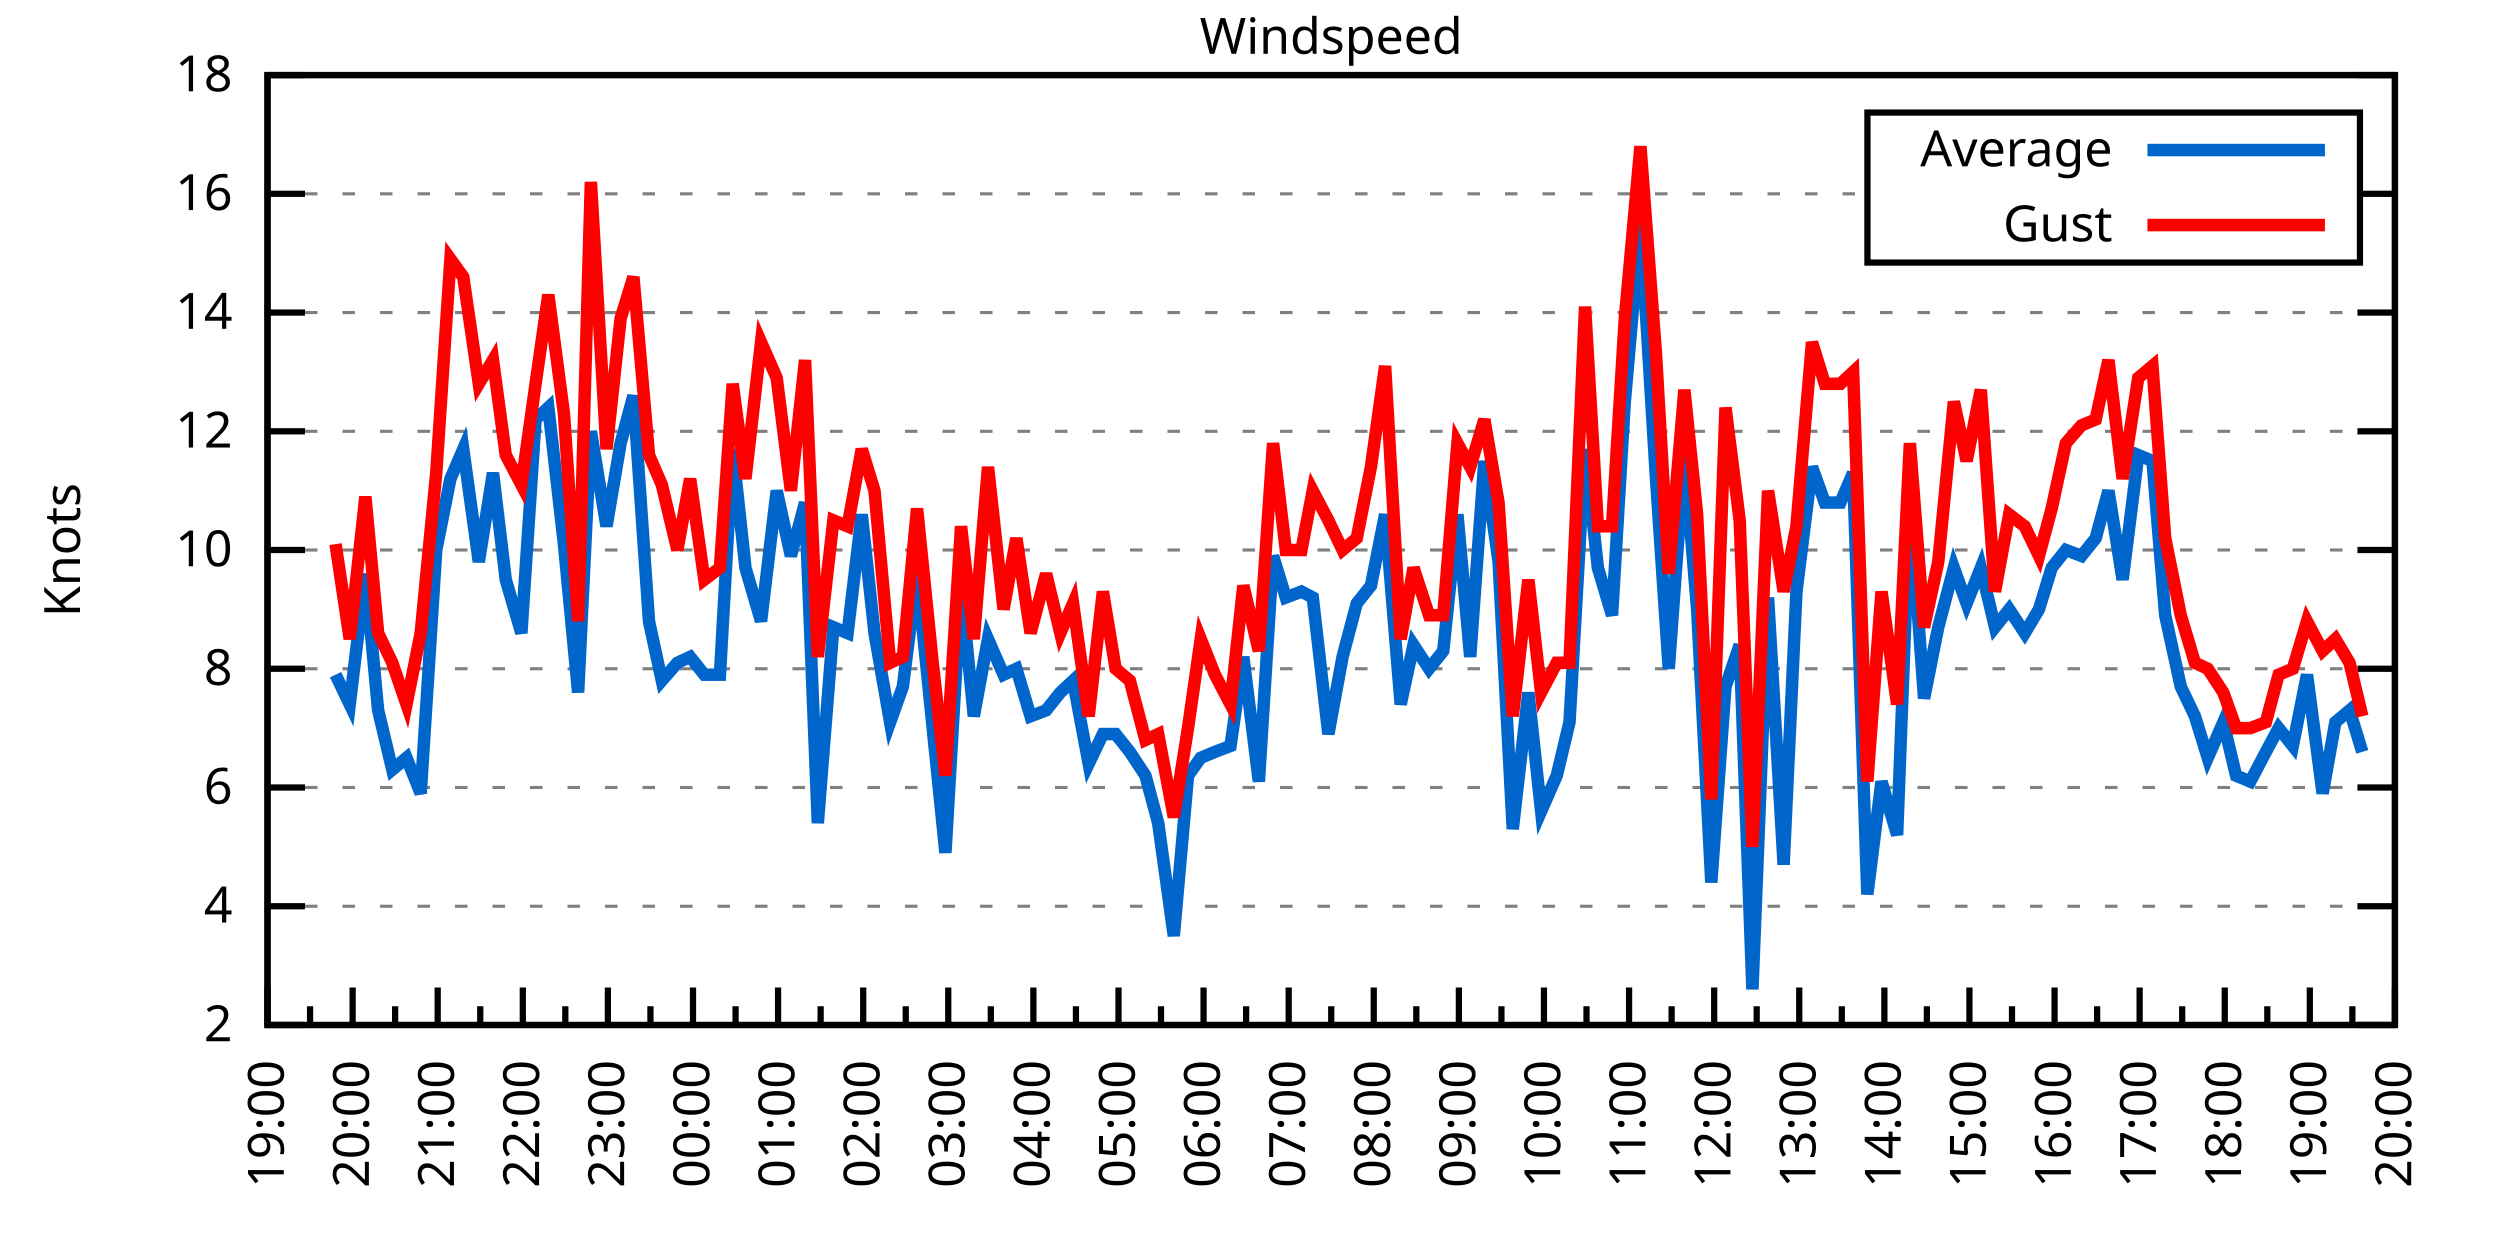
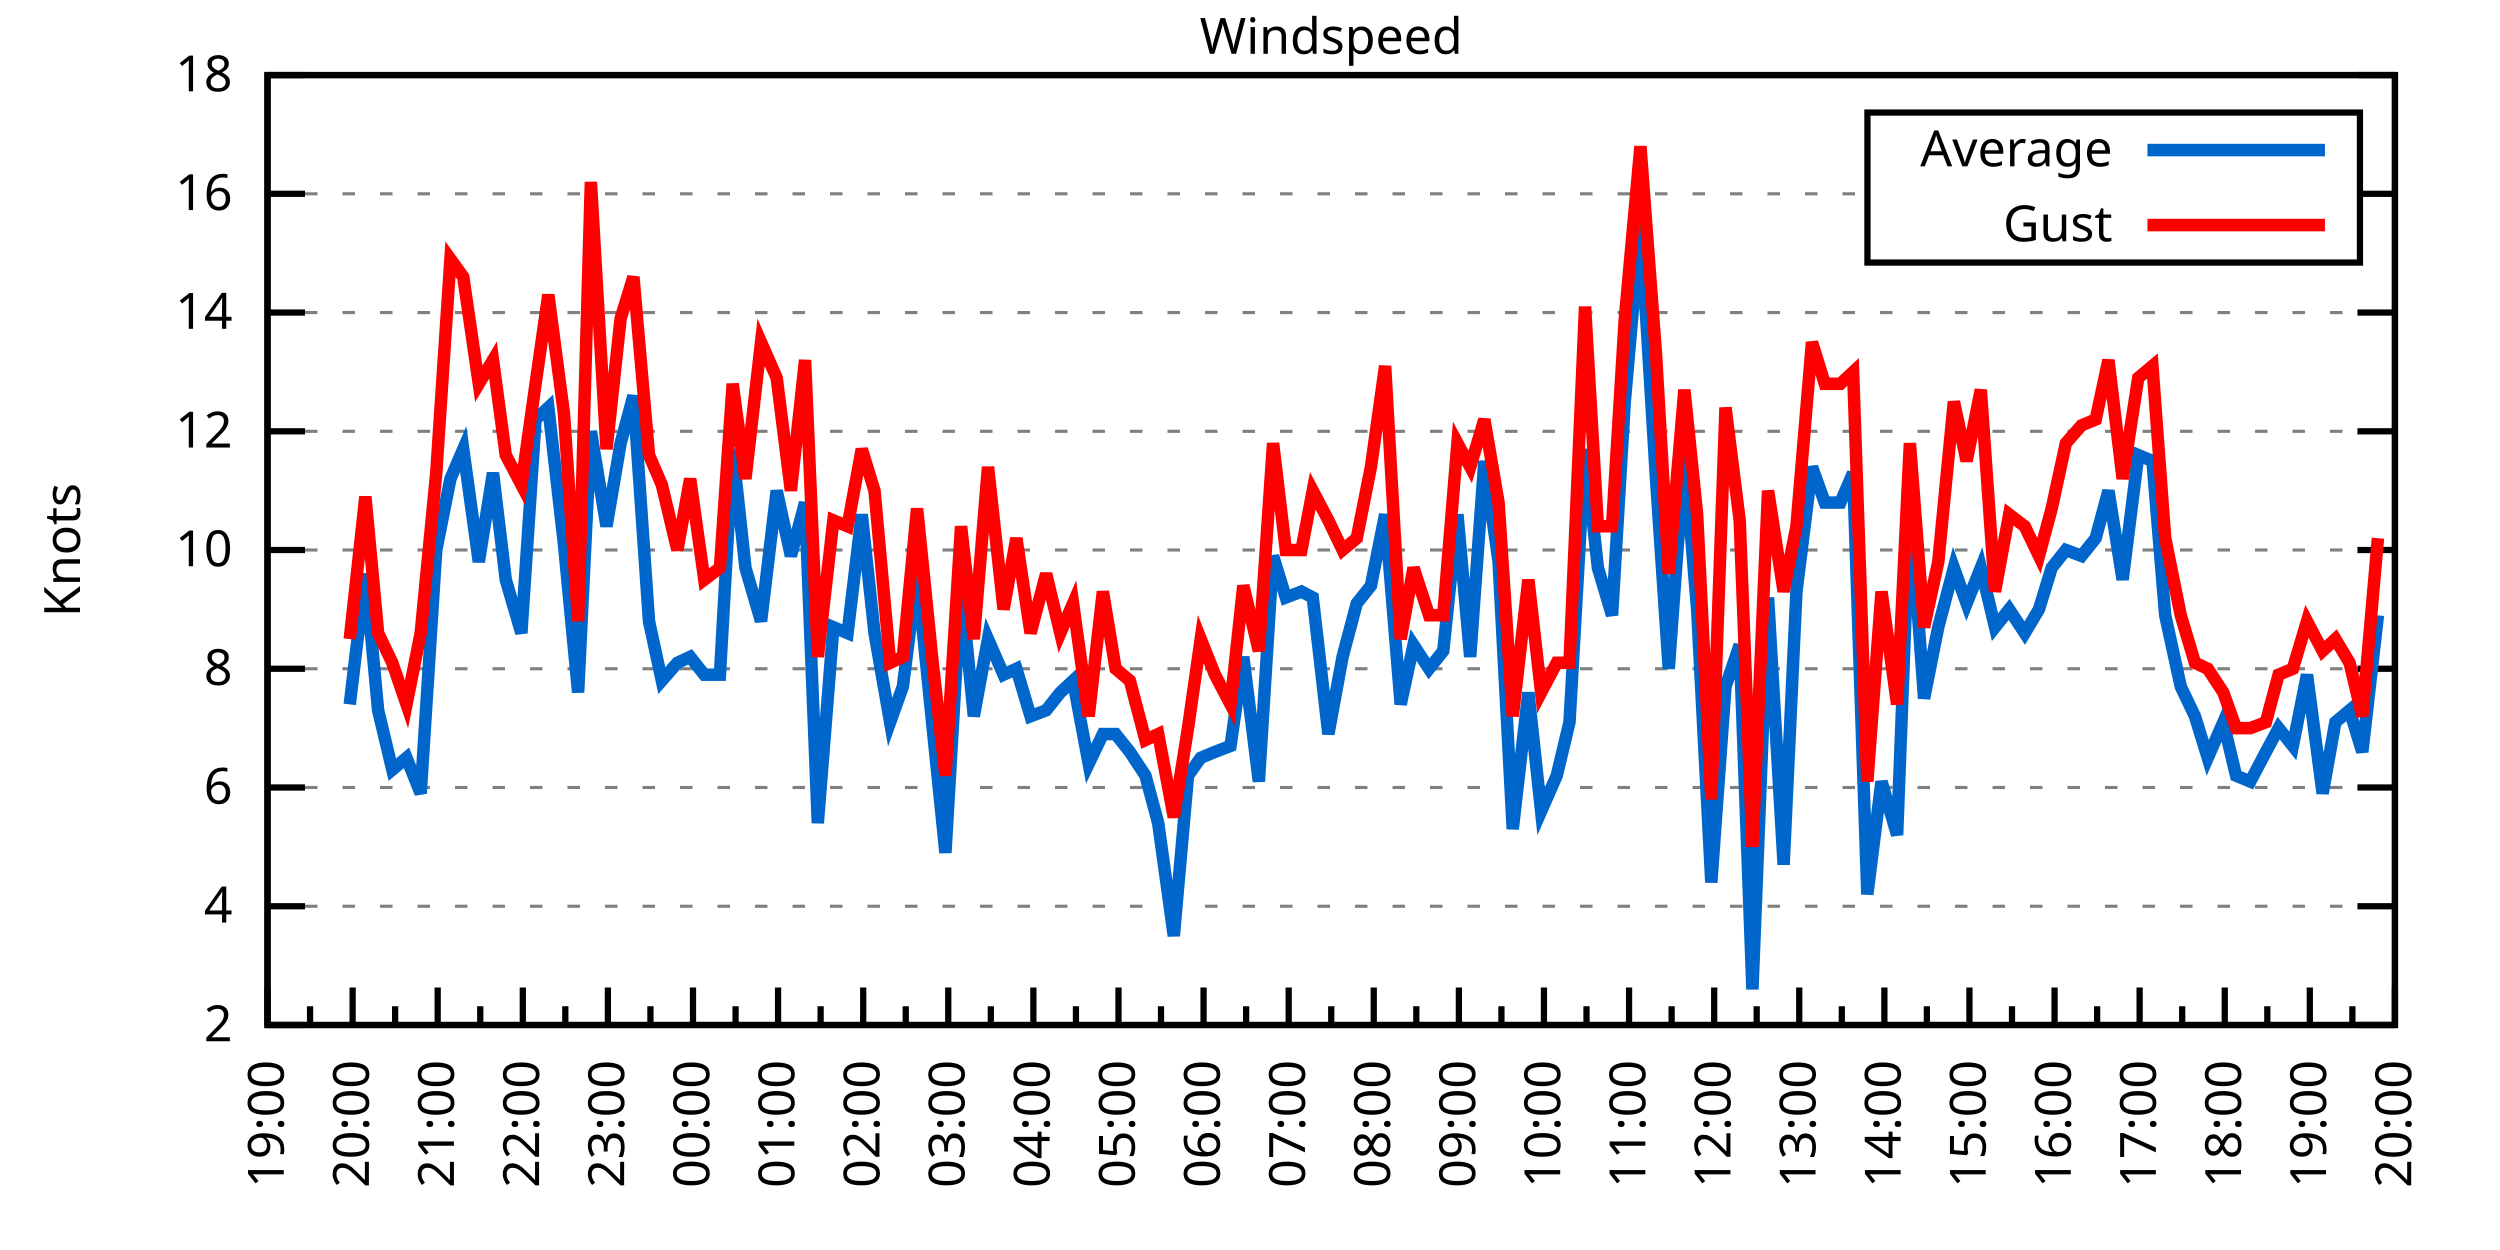
<svg xmlns="http://www.w3.org/2000/svg" xmlns:xlink="http://www.w3.org/1999/xlink" width="400" height="200" viewBox="0 0 400 200">
  <g id="gnuplot_canvas">
    <rect x="0" y="0" width="400" height="200" fill="none" />
    <defs>
      <circle id="gpDot" r="0.5" stroke-width="0.5" stroke="currentColor" />
      <path id="gpPt0" stroke-width="0.333" stroke="currentColor" d="M-1,0 h2 M0,-1 v2" />
      <path id="gpPt1" stroke-width="0.333" stroke="currentColor" d="M-1,-1 L1,1 M1,-1 L-1,1" />
      <path id="gpPt2" stroke-width="0.333" stroke="currentColor" d="M-1,0 L1,0 M0,-1 L0,1 M-1,-1 L1,1 M-1,1 L1,-1" />
      <rect id="gpPt3" stroke-width="0.333" stroke="currentColor" x="-1" y="-1" width="2" height="2" />
      <rect id="gpPt4" stroke-width="0.333" stroke="currentColor" fill="currentColor" x="-1" y="-1" width="2" height="2" />
      <circle id="gpPt5" stroke-width="0.333" stroke="currentColor" cx="0" cy="0" r="1" />
      <use xlink:href="#gpPt5" id="gpPt6" fill="currentColor" stroke="none" />
      <path id="gpPt7" stroke-width="0.333" stroke="currentColor" d="M0,-1.33 L-1.33,0.67 L1.33,0.67 z" />
      <use xlink:href="#gpPt7" id="gpPt8" fill="currentColor" stroke="none" />
      <use xlink:href="#gpPt7" id="gpPt9" stroke="currentColor" transform="rotate(180)" />
      <use xlink:href="#gpPt9" id="gpPt10" fill="currentColor" stroke="none" />
      <use xlink:href="#gpPt3" id="gpPt11" stroke="currentColor" transform="rotate(45)" />
      <use xlink:href="#gpPt11" id="gpPt12" fill="currentColor" stroke="none" />
      <path id="gpPt13" stroke-width="0.333" stroke="currentColor" d="M0,1.330 L1.265,0.411 L0.782,-1.067 L-0.782,-1.076 L-1.265,0.411 z" />
      <use xlink:href="#gpPt13" id="gpPt14" fill="currentColor" stroke="none" />
      <filter id="textbox" filterUnits="objectBoundingBox" x="0" y="0" height="1" width="1">
        <feFlood flood-color="white" flood-opacity="1" result="bgnd" />
        <feComposite in="SourceGraphic" in2="bgnd" operator="atop" />
      </filter>
      <filter id="greybox" filterUnits="objectBoundingBox" x="0" y="0" height="1" width="1">
        <feFlood flood-color="lightgrey" flood-opacity="1" result="grey" />
        <feComposite in="SourceGraphic" in2="grey" operator="atop" />
      </filter>
    </defs>
    <g fill="none" color="white" stroke="currentColor" stroke-width="1.00" stroke-linecap="butt" stroke-linejoin="miter">
</g>
    <g fill="none" color="black" stroke="currentColor" stroke-width="1.00" stroke-linecap="butt" stroke-linejoin="miter">
      <g stroke="none" shape-rendering="crispEdges">
        <polygon fill="rgb(255, 255, 255)" points="42.80,164.00 383.18,164.00 383.18,12.02 42.80,12.02 " />
      </g>
    </g>
    <g fill="none" color="black" stroke="currentColor" stroke-width="1.00" stroke-linecap="butt" stroke-linejoin="miter">
</g>
    <g fill="none" color="black" stroke="black" stroke-width="0.50" stroke-linecap="butt" stroke-linejoin="miter">
</g>
    <g fill="none" color="gray" stroke="currentColor" stroke-width="0.50" stroke-linecap="butt" stroke-linejoin="miter">
      <path stroke="gray" stroke-dasharray="2,4" class="gridline" d="M42.80,164.00 L383.19,164.00  " />
    </g>
    <g fill="none" color="gray" stroke="gray" stroke-width="1.00" stroke-linecap="butt" stroke-linejoin="miter">
</g>
    <g fill="none" color="black" stroke="currentColor" stroke-width="1.00" stroke-linecap="butt" stroke-linejoin="miter">
      <path stroke="black" d="M42.80,164.00 L48.80,164.00 M383.19,164.00 L377.19,164.00  " />
      <g transform="translate(37.20,166.60)" stroke="none" fill="black" font-family="Sans" font-size="8.00" text-anchor="end">
        <text>
          <tspan font-family="Sans"> 2</tspan>
        </text>
      </g>
    </g>
    <g fill="none" color="black" stroke="currentColor" stroke-width="1.00" stroke-linecap="butt" stroke-linejoin="miter">
</g>
    <g fill="none" color="black" stroke="black" stroke-width="0.50" stroke-linecap="butt" stroke-linejoin="miter">
</g>
    <g fill="none" color="gray" stroke="currentColor" stroke-width="0.50" stroke-linecap="butt" stroke-linejoin="miter">
      <path stroke="gray" stroke-dasharray="2,4" class="gridline" d="M42.80,145.00 L383.19,145.00  " />
    </g>
    <g fill="none" color="gray" stroke="gray" stroke-width="1.00" stroke-linecap="butt" stroke-linejoin="miter">
</g>
    <g fill="none" color="black" stroke="currentColor" stroke-width="1.00" stroke-linecap="butt" stroke-linejoin="miter">
      <path stroke="black" d="M42.80,145.00 L48.80,145.00 M383.19,145.00 L377.19,145.00  " />
      <g transform="translate(37.20,147.60)" stroke="none" fill="black" font-family="Sans" font-size="8.00" text-anchor="end">
        <text>
          <tspan font-family="Sans"> 4</tspan>
        </text>
      </g>
    </g>
    <g fill="none" color="black" stroke="currentColor" stroke-width="1.00" stroke-linecap="butt" stroke-linejoin="miter">
</g>
    <g fill="none" color="black" stroke="black" stroke-width="0.50" stroke-linecap="butt" stroke-linejoin="miter">
</g>
    <g fill="none" color="gray" stroke="currentColor" stroke-width="0.50" stroke-linecap="butt" stroke-linejoin="miter">
      <path stroke="gray" stroke-dasharray="2,4" class="gridline" d="M42.80,126.00 L383.19,126.00  " />
    </g>
    <g fill="none" color="gray" stroke="gray" stroke-width="1.00" stroke-linecap="butt" stroke-linejoin="miter">
</g>
    <g fill="none" color="black" stroke="currentColor" stroke-width="1.00" stroke-linecap="butt" stroke-linejoin="miter">
      <path stroke="black" d="M42.80,126.00 L48.80,126.00 M383.19,126.00 L377.19,126.00  " />
      <g transform="translate(37.20,128.60)" stroke="none" fill="black" font-family="Sans" font-size="8.00" text-anchor="end">
        <text>
          <tspan font-family="Sans"> 6</tspan>
        </text>
      </g>
    </g>
    <g fill="none" color="black" stroke="currentColor" stroke-width="1.00" stroke-linecap="butt" stroke-linejoin="miter">
</g>
    <g fill="none" color="black" stroke="black" stroke-width="0.50" stroke-linecap="butt" stroke-linejoin="miter">
</g>
    <g fill="none" color="gray" stroke="currentColor" stroke-width="0.50" stroke-linecap="butt" stroke-linejoin="miter">
      <path stroke="gray" stroke-dasharray="2,4" class="gridline" d="M42.80,107.00 L383.19,107.00  " />
    </g>
    <g fill="none" color="gray" stroke="gray" stroke-width="1.00" stroke-linecap="butt" stroke-linejoin="miter">
</g>
    <g fill="none" color="black" stroke="currentColor" stroke-width="1.00" stroke-linecap="butt" stroke-linejoin="miter">
      <path stroke="black" d="M42.80,107.00 L48.80,107.00 M383.19,107.00 L377.19,107.00  " />
      <g transform="translate(37.20,109.60)" stroke="none" fill="black" font-family="Sans" font-size="8.00" text-anchor="end">
        <text>
          <tspan font-family="Sans"> 8</tspan>
        </text>
      </g>
    </g>
    <g fill="none" color="black" stroke="currentColor" stroke-width="1.00" stroke-linecap="butt" stroke-linejoin="miter">
</g>
    <g fill="none" color="black" stroke="black" stroke-width="0.50" stroke-linecap="butt" stroke-linejoin="miter">
</g>
    <g fill="none" color="gray" stroke="currentColor" stroke-width="0.50" stroke-linecap="butt" stroke-linejoin="miter">
      <path stroke="gray" stroke-dasharray="2,4" class="gridline" d="M42.80,88.00 L383.19,88.00  " />
    </g>
    <g fill="none" color="gray" stroke="gray" stroke-width="1.00" stroke-linecap="butt" stroke-linejoin="miter">
</g>
    <g fill="none" color="black" stroke="currentColor" stroke-width="1.00" stroke-linecap="butt" stroke-linejoin="miter">
      <path stroke="black" d="M42.80,88.00 L48.80,88.00 M383.19,88.00 L377.19,88.00  " />
      <g transform="translate(37.20,90.60)" stroke="none" fill="black" font-family="Sans" font-size="8.00" text-anchor="end">
        <text>
          <tspan font-family="Sans"> 10</tspan>
        </text>
      </g>
    </g>
    <g fill="none" color="black" stroke="currentColor" stroke-width="1.00" stroke-linecap="butt" stroke-linejoin="miter">
</g>
    <g fill="none" color="black" stroke="black" stroke-width="0.50" stroke-linecap="butt" stroke-linejoin="miter">
</g>
    <g fill="none" color="gray" stroke="currentColor" stroke-width="0.50" stroke-linecap="butt" stroke-linejoin="miter">
      <path stroke="gray" stroke-dasharray="2,4" class="gridline" d="M42.80,69.01 L383.19,69.01  " />
    </g>
    <g fill="none" color="gray" stroke="gray" stroke-width="1.00" stroke-linecap="butt" stroke-linejoin="miter">
</g>
    <g fill="none" color="black" stroke="currentColor" stroke-width="1.00" stroke-linecap="butt" stroke-linejoin="miter">
      <path stroke="black" d="M42.80,69.01 L48.80,69.01 M383.19,69.01 L377.19,69.01  " />
      <g transform="translate(37.20,71.61)" stroke="none" fill="black" font-family="Sans" font-size="8.00" text-anchor="end">
        <text>
          <tspan font-family="Sans"> 12</tspan>
        </text>
      </g>
    </g>
    <g fill="none" color="black" stroke="currentColor" stroke-width="1.00" stroke-linecap="butt" stroke-linejoin="miter">
</g>
    <g fill="none" color="black" stroke="black" stroke-width="0.50" stroke-linecap="butt" stroke-linejoin="miter">
</g>
    <g fill="none" color="gray" stroke="currentColor" stroke-width="0.50" stroke-linecap="butt" stroke-linejoin="miter">
      <path stroke="gray" stroke-dasharray="2,4" class="gridline" d="M42.80,50.01 L383.19,50.01  " />
    </g>
    <g fill="none" color="gray" stroke="gray" stroke-width="1.00" stroke-linecap="butt" stroke-linejoin="miter">
</g>
    <g fill="none" color="black" stroke="currentColor" stroke-width="1.00" stroke-linecap="butt" stroke-linejoin="miter">
      <path stroke="black" d="M42.80,50.01 L48.80,50.01 M383.19,50.01 L377.19,50.01  " />
      <g transform="translate(37.20,52.61)" stroke="none" fill="black" font-family="Sans" font-size="8.00" text-anchor="end">
        <text>
          <tspan font-family="Sans"> 14</tspan>
        </text>
      </g>
    </g>
    <g fill="none" color="black" stroke="currentColor" stroke-width="1.00" stroke-linecap="butt" stroke-linejoin="miter">
</g>
    <g fill="none" color="black" stroke="black" stroke-width="0.50" stroke-linecap="butt" stroke-linejoin="miter">
</g>
    <g fill="none" color="gray" stroke="currentColor" stroke-width="0.50" stroke-linecap="butt" stroke-linejoin="miter">
      <path stroke="gray" stroke-dasharray="2,4" class="gridline" d="M42.80,31.01 L298.79,31.01 M377.59,31.01 L383.19,31.01  " />
    </g>
    <g fill="none" color="gray" stroke="gray" stroke-width="1.00" stroke-linecap="butt" stroke-linejoin="miter">
</g>
    <g fill="none" color="black" stroke="currentColor" stroke-width="1.00" stroke-linecap="butt" stroke-linejoin="miter">
      <path stroke="black" d="M42.80,31.01 L48.80,31.01 M383.19,31.01 L377.19,31.01  " />
      <g transform="translate(37.20,33.61)" stroke="none" fill="black" font-family="Sans" font-size="8.00" text-anchor="end">
        <text>
          <tspan font-family="Sans"> 16</tspan>
        </text>
      </g>
    </g>
    <g fill="none" color="black" stroke="currentColor" stroke-width="1.00" stroke-linecap="butt" stroke-linejoin="miter">
</g>
    <g fill="none" color="black" stroke="black" stroke-width="0.50" stroke-linecap="butt" stroke-linejoin="miter">
</g>
    <g fill="none" color="gray" stroke="currentColor" stroke-width="0.50" stroke-linecap="butt" stroke-linejoin="miter">
      <path stroke="gray" stroke-dasharray="2,4" class="gridline" d="M42.80,12.01 L383.19,12.01  " />
    </g>
    <g fill="none" color="gray" stroke="gray" stroke-width="1.00" stroke-linecap="butt" stroke-linejoin="miter">
</g>
    <g fill="none" color="black" stroke="currentColor" stroke-width="1.00" stroke-linecap="butt" stroke-linejoin="miter">
      <path stroke="black" d="M42.80,12.01 L48.80,12.01 M383.19,12.01 L377.19,12.01  " />
      <g transform="translate(37.20,14.61)" stroke="none" fill="black" font-family="Sans" font-size="8.00" text-anchor="end">
        <text>
          <tspan font-family="Sans"> 18</tspan>
        </text>
      </g>
    </g>
    <g fill="none" color="black" stroke="currentColor" stroke-width="1.00" stroke-linecap="butt" stroke-linejoin="miter">
      <path stroke="black" d="M42.80,164.00 L42.80,158.00  " />
      <g transform="translate(45.40,169.60) rotate(270)" stroke="none" fill="black" font-family="Sans" font-size="8.00" text-anchor="end">
        <text>
          <tspan font-family="Sans">19:00</tspan>
        </text>
      </g>
    </g>
    <g fill="none" color="black" stroke="currentColor" stroke-width="1.00" stroke-linecap="butt" stroke-linejoin="miter">
      <path stroke="black" d="M49.61,164.00 L49.61,161.00 M56.42,164.00 L56.42,158.00  " />
      <g transform="translate(59.02,169.60) rotate(270)" stroke="none" fill="black" font-family="Sans" font-size="8.00" text-anchor="end">
        <text>
          <tspan font-family="Sans">20:00</tspan>
        </text>
      </g>
    </g>
    <g fill="none" color="black" stroke="currentColor" stroke-width="1.00" stroke-linecap="butt" stroke-linejoin="miter">
      <path stroke="black" d="M63.22,164.00 L63.22,161.00 M70.03,164.00 L70.03,158.00  " />
      <g transform="translate(72.63,169.60) rotate(270)" stroke="none" fill="black" font-family="Sans" font-size="8.00" text-anchor="end">
        <text>
          <tspan font-family="Sans">21:00</tspan>
        </text>
      </g>
    </g>
    <g fill="none" color="black" stroke="currentColor" stroke-width="1.00" stroke-linecap="butt" stroke-linejoin="miter">
      <path stroke="black" d="M76.84,164.00 L76.84,161.00 M83.65,164.00 L83.65,158.00  " />
      <g transform="translate(86.25,169.60) rotate(270)" stroke="none" fill="black" font-family="Sans" font-size="8.00" text-anchor="end">
        <text>
          <tspan font-family="Sans">22:00</tspan>
        </text>
      </g>
    </g>
    <g fill="none" color="black" stroke="currentColor" stroke-width="1.00" stroke-linecap="butt" stroke-linejoin="miter">
      <path stroke="black" d="M90.45,164.00 L90.45,161.00 M97.26,164.00 L97.26,158.00  " />
      <g transform="translate(99.86,169.60) rotate(270)" stroke="none" fill="black" font-family="Sans" font-size="8.00" text-anchor="end">
        <text>
          <tspan font-family="Sans">23:00</tspan>
        </text>
      </g>
    </g>
    <g fill="none" color="black" stroke="currentColor" stroke-width="1.00" stroke-linecap="butt" stroke-linejoin="miter">
      <path stroke="black" d="M104.07,164.00 L104.07,161.00 M110.88,164.00 L110.88,158.00  " />
      <g transform="translate(113.48,169.60) rotate(270)" stroke="none" fill="black" font-family="Sans" font-size="8.00" text-anchor="end">
        <text>
          <tspan font-family="Sans">00:00</tspan>
        </text>
      </g>
    </g>
    <g fill="none" color="black" stroke="currentColor" stroke-width="1.00" stroke-linecap="butt" stroke-linejoin="miter">
      <path stroke="black" d="M117.69,164.00 L117.69,161.00 M124.49,164.00 L124.49,158.00  " />
      <g transform="translate(127.09,169.60) rotate(270)" stroke="none" fill="black" font-family="Sans" font-size="8.00" text-anchor="end">
        <text>
          <tspan font-family="Sans">01:00</tspan>
        </text>
      </g>
    </g>
    <g fill="none" color="black" stroke="currentColor" stroke-width="1.00" stroke-linecap="butt" stroke-linejoin="miter">
      <path stroke="black" d="M131.30,164.00 L131.30,161.00 M138.11,164.00 L138.11,158.00  " />
      <g transform="translate(140.71,169.60) rotate(270)" stroke="none" fill="black" font-family="Sans" font-size="8.00" text-anchor="end">
        <text>
          <tspan font-family="Sans">02:00</tspan>
        </text>
      </g>
    </g>
    <g fill="none" color="black" stroke="currentColor" stroke-width="1.00" stroke-linecap="butt" stroke-linejoin="miter">
      <path stroke="black" d="M144.92,164.00 L144.92,161.00 M151.72,164.00 L151.72,158.00  " />
      <g transform="translate(154.32,169.60) rotate(270)" stroke="none" fill="black" font-family="Sans" font-size="8.00" text-anchor="end">
        <text>
          <tspan font-family="Sans">03:00</tspan>
        </text>
      </g>
    </g>
    <g fill="none" color="black" stroke="currentColor" stroke-width="1.00" stroke-linecap="butt" stroke-linejoin="miter">
      <path stroke="black" d="M158.53,164.00 L158.53,161.00 M165.34,164.00 L165.34,158.00  " />
      <g transform="translate(167.94,169.60) rotate(270)" stroke="none" fill="black" font-family="Sans" font-size="8.00" text-anchor="end">
        <text>
          <tspan font-family="Sans">04:00</tspan>
        </text>
      </g>
    </g>
    <g fill="none" color="black" stroke="currentColor" stroke-width="1.00" stroke-linecap="butt" stroke-linejoin="miter">
      <path stroke="black" d="M172.15,164.00 L172.15,161.00 M178.96,164.00 L178.96,158.00  " />
      <g transform="translate(181.56,169.60) rotate(270)" stroke="none" fill="black" font-family="Sans" font-size="8.00" text-anchor="end">
        <text>
          <tspan font-family="Sans">05:00</tspan>
        </text>
      </g>
    </g>
    <g fill="none" color="black" stroke="currentColor" stroke-width="1.00" stroke-linecap="butt" stroke-linejoin="miter">
      <path stroke="black" d="M185.76,164.00 L185.76,161.00 M192.57,164.00 L192.57,158.00  " />
      <g transform="translate(195.17,169.60) rotate(270)" stroke="none" fill="black" font-family="Sans" font-size="8.00" text-anchor="end">
        <text>
          <tspan font-family="Sans">06:00</tspan>
        </text>
      </g>
    </g>
    <g fill="none" color="black" stroke="currentColor" stroke-width="1.00" stroke-linecap="butt" stroke-linejoin="miter">
      <path stroke="black" d="M199.38,164.00 L199.38,161.00 M206.19,164.00 L206.19,158.00  " />
      <g transform="translate(208.79,169.60) rotate(270)" stroke="none" fill="black" font-family="Sans" font-size="8.00" text-anchor="end">
        <text>
          <tspan font-family="Sans">07:00</tspan>
        </text>
      </g>
    </g>
    <g fill="none" color="black" stroke="currentColor" stroke-width="1.00" stroke-linecap="butt" stroke-linejoin="miter">
      <path stroke="black" d="M213.00,164.00 L213.00,161.00 M219.80,164.00 L219.80,158.00  " />
      <g transform="translate(222.40,169.60) rotate(270)" stroke="none" fill="black" font-family="Sans" font-size="8.00" text-anchor="end">
        <text>
          <tspan font-family="Sans">08:00</tspan>
        </text>
      </g>
    </g>
    <g fill="none" color="black" stroke="currentColor" stroke-width="1.00" stroke-linecap="butt" stroke-linejoin="miter">
      <path stroke="black" d="M226.61,164.00 L226.61,161.00 M233.42,164.00 L233.42,158.00  " />
      <g transform="translate(236.02,169.60) rotate(270)" stroke="none" fill="black" font-family="Sans" font-size="8.00" text-anchor="end">
        <text>
          <tspan font-family="Sans">09:00</tspan>
        </text>
      </g>
    </g>
    <g fill="none" color="black" stroke="currentColor" stroke-width="1.00" stroke-linecap="butt" stroke-linejoin="miter">
      <path stroke="black" d="M240.23,164.00 L240.23,161.00 M247.03,164.00 L247.03,158.00  " />
      <g transform="translate(249.63,169.60) rotate(270)" stroke="none" fill="black" font-family="Sans" font-size="8.00" text-anchor="end">
        <text>
          <tspan font-family="Sans">10:00</tspan>
        </text>
      </g>
    </g>
    <g fill="none" color="black" stroke="currentColor" stroke-width="1.00" stroke-linecap="butt" stroke-linejoin="miter">
      <path stroke="black" d="M253.84,164.00 L253.84,161.00 M260.65,164.00 L260.65,158.00  " />
      <g transform="translate(263.25,169.60) rotate(270)" stroke="none" fill="black" font-family="Sans" font-size="8.00" text-anchor="end">
        <text>
          <tspan font-family="Sans">11:00</tspan>
        </text>
      </g>
    </g>
    <g fill="none" color="black" stroke="currentColor" stroke-width="1.00" stroke-linecap="butt" stroke-linejoin="miter">
      <path stroke="black" d="M267.46,164.00 L267.46,161.00 M274.27,164.00 L274.27,158.00  " />
      <g transform="translate(276.87,169.60) rotate(270)" stroke="none" fill="black" font-family="Sans" font-size="8.00" text-anchor="end">
        <text>
          <tspan font-family="Sans">12:00</tspan>
        </text>
      </g>
    </g>
    <g fill="none" color="black" stroke="currentColor" stroke-width="1.00" stroke-linecap="butt" stroke-linejoin="miter">
      <path stroke="black" d="M281.07,164.00 L281.07,161.00 M287.88,164.00 L287.88,158.00  " />
      <g transform="translate(290.48,169.60) rotate(270)" stroke="none" fill="black" font-family="Sans" font-size="8.00" text-anchor="end">
        <text>
          <tspan font-family="Sans">13:00</tspan>
        </text>
      </g>
    </g>
    <g fill="none" color="black" stroke="currentColor" stroke-width="1.00" stroke-linecap="butt" stroke-linejoin="miter">
      <path stroke="black" d="M294.69,164.00 L294.69,161.00 M301.50,164.00 L301.50,158.00  " />
      <g transform="translate(304.10,169.60) rotate(270)" stroke="none" fill="black" font-family="Sans" font-size="8.00" text-anchor="end">
        <text>
          <tspan font-family="Sans">14:00</tspan>
        </text>
      </g>
    </g>
    <g fill="none" color="black" stroke="currentColor" stroke-width="1.00" stroke-linecap="butt" stroke-linejoin="miter">
      <path stroke="black" d="M308.30,164.00 L308.30,161.00 M315.11,164.00 L315.11,158.00  " />
      <g transform="translate(317.71,169.60) rotate(270)" stroke="none" fill="black" font-family="Sans" font-size="8.00" text-anchor="end">
        <text>
          <tspan font-family="Sans">15:00</tspan>
        </text>
      </g>
    </g>
    <g fill="none" color="black" stroke="currentColor" stroke-width="1.00" stroke-linecap="butt" stroke-linejoin="miter">
      <path stroke="black" d="M321.92,164.00 L321.92,161.00 M328.73,164.00 L328.73,158.00  " />
      <g transform="translate(331.33,169.60) rotate(270)" stroke="none" fill="black" font-family="Sans" font-size="8.00" text-anchor="end">
        <text>
          <tspan font-family="Sans">16:00</tspan>
        </text>
      </g>
    </g>
    <g fill="none" color="black" stroke="currentColor" stroke-width="1.00" stroke-linecap="butt" stroke-linejoin="miter">
      <path stroke="black" d="M335.54,164.00 L335.54,161.00 M342.34,164.00 L342.34,158.00  " />
      <g transform="translate(344.94,169.60) rotate(270)" stroke="none" fill="black" font-family="Sans" font-size="8.00" text-anchor="end">
        <text>
          <tspan font-family="Sans">17:00</tspan>
        </text>
      </g>
    </g>
    <g fill="none" color="black" stroke="currentColor" stroke-width="1.00" stroke-linecap="butt" stroke-linejoin="miter">
      <path stroke="black" d="M349.15,164.00 L349.15,161.00 M355.96,164.00 L355.96,158.00  " />
      <g transform="translate(358.56,169.60) rotate(270)" stroke="none" fill="black" font-family="Sans" font-size="8.00" text-anchor="end">
        <text>
          <tspan font-family="Sans">18:00</tspan>
        </text>
      </g>
    </g>
    <g fill="none" color="black" stroke="currentColor" stroke-width="1.00" stroke-linecap="butt" stroke-linejoin="miter">
      <path stroke="black" d="M362.77,164.00 L362.77,161.00 M369.57,164.00 L369.57,158.00  " />
      <g transform="translate(372.17,169.60) rotate(270)" stroke="none" fill="black" font-family="Sans" font-size="8.00" text-anchor="end">
        <text>
          <tspan font-family="Sans">19:00</tspan>
        </text>
      </g>
    </g>
    <g fill="none" color="black" stroke="currentColor" stroke-width="1.00" stroke-linecap="butt" stroke-linejoin="miter">
      <path stroke="black" d="M376.38,164.00 L376.38,161.00 M383.19,164.00 L383.19,158.00  " />
      <g transform="translate(385.79,169.60) rotate(270)" stroke="none" fill="black" font-family="Sans" font-size="8.00" text-anchor="end">
        <text>
          <tspan font-family="Sans">20:00</tspan>
        </text>
      </g>
    </g>
    <g fill="none" color="black" stroke="currentColor" stroke-width="1.00" stroke-linecap="butt" stroke-linejoin="miter">
</g>
    <g fill="none" color="black" stroke="currentColor" stroke-width="1.00" stroke-linecap="butt" stroke-linejoin="miter">
      <path stroke="black" d="M42.80,12.01 L42.80,164.00 L383.19,164.00 L383.19,12.01 L42.80,12.01 Z  " />
    </g>
    <g fill="none" color="black" stroke="currentColor" stroke-width="1.00" stroke-linecap="butt" stroke-linejoin="miter">
      <g transform="translate(12.80,88.01) rotate(270)" stroke="none" fill="black" font-family="Sans" font-size="8.00" text-anchor="middle">
        <text>
          <tspan font-family="Sans">Knots</tspan>
        </text>
      </g>
    </g>
    <g fill="none" color="black" stroke="currentColor" stroke-width="1.00" stroke-linecap="butt" stroke-linejoin="miter">
</g>
    <g fill="none" color="black" stroke="currentColor" stroke-width="1.00" stroke-linecap="butt" stroke-linejoin="miter">
      <path stroke="black" d="M298.79,42.01 L298.79,18.01 L377.59,18.01 L377.59,42.01 L298.79,42.01 Z  " />
    </g>
    <g id="Windspeed_plot_1">
      <g fill="none" color="white" stroke="black" stroke-width="2.00" stroke-linecap="butt" stroke-linejoin="miter">
</g>
      <g fill="none" color="black" stroke="currentColor" stroke-width="2.00" stroke-linecap="butt" stroke-linejoin="miter">
        <g transform="translate(337.99,26.61)" stroke="none" fill="black" font-family="Sans" font-size="8.00" text-anchor="end">
          <text>
            <tspan font-family="Sans">Average</tspan>
          </text>
        </g>
      </g>
      <g fill="none" color="black" stroke="currentColor" stroke-width="2.00" stroke-linecap="butt" stroke-linejoin="miter">
-         <path stroke="rgb(  0, 102, 204)" d="M343.59,24.01 L371.99,24.01 M53.69,107.95 L55.96,112.70 L58.46,91.80 L60.50,113.65 L62.77,123.15 L65.04,121.25   L67.31,126.95 L69.80,88.00 L72.07,76.61 L74.12,71.86 L76.61,89.90 L78.88,75.66 L80.92,92.75 L83.42,101.30   L85.69,67.11 L87.73,65.21 L90.23,87.06 L92.50,110.80 L94.54,69.01 L97.04,84.21 L99.30,70.91 L101.35,63.31   L103.84,99.40 L105.89,108.90 L108.38,106.05 L110.42,105.10 L112.69,107.95 L115.19,107.95 L117.23,71.86 L119.27,90.85   L121.77,99.40 L124.27,78.51 L126.54,88.95 L128.81,80.41 L130.85,131.70 L133.34,100.35 L135.61,101.30 L137.88,82.31   L139.92,101.30 L142.42,115.55 L144.46,109.85 L146.73,91.80 L149.23,116.50 L151.27,136.45 L153.77,93.70 L155.81,114.60   L158.08,102.25 L160.57,107.95 L162.62,107.00 L164.89,114.60 L167.38,113.65 L169.65,110.80 L171.69,108.90 L174.19,122.20   L176.46,117.45 L178.50,117.45 L180.77,120.30 L183.27,124.10 L185.31,131.70 L187.81,149.75 L190.08,124.10 L192.12,121.25   L194.39,120.30 L196.88,119.35 L198.93,105.10 L201.42,125.05 L203.69,88.95 L205.73,95.60 L208.23,94.65 L210.04,95.60   L212.54,117.45 L214.81,105.10 L217.08,96.55 L219.35,93.70 L221.62,82.31 L224.11,112.70 L226.16,103.20 L228.65,107.00   L230.92,104.15 L233.19,82.31 L235.23,105.10 L237.50,73.76 L239.77,89.90 L242.04,132.65 L244.54,110.80 L246.58,129.80   L249.08,124.10 L251.12,115.55 L253.61,71.86 L255.66,90.85 L257.93,98.45 L259.97,64.26 L262.47,35.76 L264.96,76.61   L267.00,107.00 L269.50,72.81 L271.54,97.50 L273.81,141.20 L276.08,109.85 L278.35,103.20 L280.39,158.30 L282.89,95.60   L285.38,138.35 L287.43,94.65 L289.92,74.71 L291.97,80.41 L294.46,80.41 L296.50,75.66 L298.77,143.10 L301.04,125.05   L303.54,133.60 L305.58,80.41 L307.85,111.75 L310.12,100.35 L312.62,90.85 L314.66,96.55 L316.93,90.85 L319.20,100.35   L321.47,97.50 L323.96,101.30 L326.23,97.50 L328.27,90.85 L330.54,88.00 L333.04,88.95 L335.31,86.11 L337.35,78.51   L339.62,92.75 L342.12,72.81 L344.39,73.76 L346.43,98.45 L348.92,109.85 L351.19,114.60 L353.24,121.25 L355.73,115.55   L357.77,124.10 L360.04,125.05 L362.54,120.30 L364.58,116.50 L366.85,119.35 L369.12,107.95 L371.62,126.95 L373.66,115.55   L375.93,113.65 L377.97,120.30  " />
+         <path stroke="rgb(  0, 102, 204)" d="M343.59,24.01 L371.99,24.01 M55.96,112.70 L58.46,91.80 L60.50,113.65 L62.77,123.15 L65.04,121.25 L67.31,126.95   L69.80,88.00 L72.07,76.61 L74.12,71.86 L76.61,89.90 L78.88,75.66 L80.92,92.75 L83.42,101.30 L85.69,67.11   L87.73,65.21 L90.23,87.06 L92.50,110.80 L94.54,69.01 L97.04,84.21 L99.30,70.91 L101.35,63.31 L103.84,99.40   L105.89,108.90 L108.38,106.05 L110.42,105.10 L112.69,107.95 L115.19,107.95 L117.23,71.86 L119.27,90.85 L121.77,99.40   L124.27,78.51 L126.54,88.95 L128.81,80.41 L130.85,131.70 L133.34,100.35 L135.61,101.30 L137.88,82.31 L139.92,101.30   L142.42,115.55 L144.46,109.85 L146.73,91.80 L149.23,116.50 L151.27,136.45 L153.77,93.70 L155.81,114.60 L158.08,102.25   L160.57,107.95 L162.62,107.00 L164.89,114.60 L167.38,113.65 L169.65,110.80 L171.69,108.90 L174.19,122.20 L176.46,117.45   L178.50,117.45 L180.77,120.30 L183.27,124.10 L185.31,131.70 L187.81,149.75 L190.08,124.10 L192.12,121.25 L194.39,120.30   L196.88,119.35 L198.93,105.10 L201.42,125.05 L203.69,88.95 L205.73,95.60 L208.23,94.65 L210.04,95.60 L212.54,117.45   L214.81,105.10 L217.08,96.55 L219.35,93.70 L221.62,82.31 L224.11,112.70 L226.16,103.20 L228.65,107.00 L230.92,104.15   L233.19,82.31 L235.23,105.10 L237.50,73.76 L239.77,89.90 L242.04,132.65 L244.54,110.80 L246.58,129.80 L249.08,124.10   L251.12,115.55 L253.61,71.86 L255.66,90.85 L257.93,98.45 L259.97,64.26 L262.47,35.76 L264.96,76.61 L267.00,107.00   L269.50,72.81 L271.54,97.50 L273.81,141.20 L276.08,109.85 L278.35,103.20 L280.39,158.30 L282.89,95.60 L285.38,138.35   L287.43,94.65 L289.92,74.71 L291.97,80.41 L294.46,80.41 L296.50,75.66 L298.77,143.10 L301.04,125.05 L303.54,133.60   L305.58,80.41 L307.85,111.75 L310.12,100.35 L312.62,90.85 L314.66,96.55 L316.93,90.85 L319.20,100.35 L321.47,97.50   L323.96,101.30 L326.23,97.50 L328.27,90.85 L330.54,88.00 L333.04,88.95 L335.31,86.11 L337.35,78.51 L339.62,92.75   L342.12,72.81 L344.39,73.76 L346.43,98.45 L348.92,109.85 L351.19,114.60 L353.24,121.25 L355.73,115.55 L357.77,124.10   L360.04,125.05 L362.54,120.30 L364.58,116.50 L366.85,119.35 L369.12,107.95 L371.62,126.95 L373.66,115.55 L375.93,113.65   L377.97,120.30 L380.47,98.45  " />
      </g>
    </g>
    <g id="Windspeed_plot_2">
      <g fill="none" color="black" stroke="currentColor" stroke-width="2.00" stroke-linecap="butt" stroke-linejoin="miter">
        <g transform="translate(337.99,38.61)" stroke="none" fill="black" font-family="Sans" font-size="8.00" text-anchor="end">
          <text>
            <tspan font-family="Sans">Gust</tspan>
          </text>
        </g>
      </g>
      <g fill="none" color="black" stroke="currentColor" stroke-width="2.00" stroke-linecap="butt" stroke-linejoin="miter">
-         <path stroke="rgb(255,   0,   0)" d="M343.59,36.01 L371.99,36.01 M53.69,87.06 L55.96,102.25 L58.46,79.46 L60.50,101.30 L62.77,106.05 L65.04,112.70   L67.31,101.30 L69.80,75.66 L72.07,41.46 L74.12,44.31 L76.61,61.41 L78.88,57.61 L80.92,72.81 L83.42,77.56   L85.69,61.41 L87.73,47.16 L90.23,66.16 L92.50,99.40 L94.54,29.11 L97.04,71.86 L99.30,50.96 L101.35,44.31   L103.84,72.81 L105.89,77.56 L108.38,88.00 L110.42,76.61 L112.69,92.75 L115.19,90.85 L117.23,61.41 L119.27,76.61   L121.77,54.76 L124.27,60.46 L126.54,78.51 L128.81,57.61 L130.85,105.10 L133.34,83.26 L135.61,84.21 L137.88,71.86   L139.92,78.51 L142.42,106.05 L144.46,105.10 L146.73,81.36 L149.23,106.05 L151.27,124.10 L153.77,84.21 L155.81,102.25   L158.08,74.71 L160.57,97.50 L162.62,86.11 L164.89,101.30 L167.38,91.80 L169.65,101.30 L171.69,96.55 L174.19,114.60   L176.46,94.65 L178.50,107.00 L180.77,108.90 L183.27,118.40 L185.31,117.45 L187.81,130.75 L190.08,116.50 L192.12,102.25   L194.39,107.95 L196.88,112.70 L198.93,93.70 L201.42,104.15 L203.69,70.91 L205.73,88.00 L208.23,88.00 L210.04,78.51   L212.54,83.26 L214.81,88.00 L217.08,86.11 L219.35,74.71 L221.62,58.56 L224.11,102.25 L226.16,90.85 L228.65,98.45   L230.92,98.45 L233.19,70.91 L235.23,74.71 L237.50,67.11 L239.77,80.41 L242.04,114.60 L244.54,92.75 L246.58,110.80   L249.08,106.05 L251.12,106.05 L253.61,49.06 L255.66,84.21 L257.93,84.21 L259.97,50.96 L262.47,23.41 L264.96,56.66   L267.00,91.80 L269.50,62.36 L271.54,82.31 L273.81,127.90 L276.08,65.21 L278.35,83.26 L280.39,135.50 L282.89,78.51   L285.38,94.65 L287.43,84.21 L289.92,54.76 L291.97,61.41 L294.46,61.41 L296.50,59.51 L298.77,125.05 L301.04,94.65   L303.54,112.70 L305.58,70.91 L307.85,100.35 L310.12,89.90 L312.62,64.26 L314.66,73.76 L316.93,62.36 L319.20,94.65   L321.47,82.31 L323.96,84.21 L326.23,88.95 L328.27,81.36 L330.54,70.91 L333.04,68.06 L335.31,67.11 L337.35,57.61   L339.62,76.61 L342.12,60.46 L344.39,58.56 L346.43,86.11 L348.92,98.45 L351.19,106.05 L353.24,107.00 L355.73,110.80   L357.77,116.50 L360.04,116.50 L362.54,115.55 L364.58,107.95 L366.85,107.00 L369.12,99.40 L371.62,104.15 L373.66,102.25   L375.93,106.05 L377.97,114.60  " />
+         <path stroke="rgb(255,   0,   0)" d="M343.59,36.01 L371.99,36.01 M55.96,102.25 L58.46,79.46 L60.50,101.30 L62.77,106.05 L65.04,112.70 L67.31,101.30   L69.80,75.66 L72.07,41.46 L74.12,44.31 L76.61,61.41 L78.88,57.61 L80.92,72.81 L83.42,77.56 L85.69,61.41   L87.73,47.16 L90.23,66.16 L92.50,99.40 L94.54,29.11 L97.04,71.86 L99.30,50.96 L101.35,44.31 L103.84,72.81   L105.89,77.56 L108.38,88.00 L110.42,76.61 L112.69,92.75 L115.19,90.85 L117.23,61.41 L119.27,76.61 L121.77,54.76   L124.27,60.46 L126.54,78.51 L128.81,57.61 L130.85,105.10 L133.34,83.26 L135.61,84.21 L137.88,71.86 L139.92,78.51   L142.42,106.05 L144.46,105.10 L146.73,81.36 L149.23,106.05 L151.27,124.10 L153.77,84.21 L155.81,102.25 L158.08,74.71   L160.57,97.50 L162.62,86.11 L164.89,101.30 L167.38,91.80 L169.65,101.30 L171.69,96.55 L174.19,114.60 L176.46,94.65   L178.50,107.00 L180.77,108.90 L183.27,118.40 L185.31,117.45 L187.81,130.75 L190.08,116.50 L192.12,102.25 L194.39,107.95   L196.88,112.70 L198.93,93.70 L201.42,104.15 L203.69,70.91 L205.73,88.00 L208.23,88.00 L210.04,78.51 L212.54,83.26   L214.81,88.00 L217.08,86.11 L219.35,74.71 L221.62,58.56 L224.11,102.25 L226.16,90.85 L228.65,98.45 L230.92,98.45   L233.19,70.91 L235.23,74.71 L237.50,67.11 L239.77,80.41 L242.04,114.60 L244.54,92.75 L246.58,110.80 L249.08,106.05   L251.12,106.05 L253.61,49.06 L255.66,84.21 L257.93,84.21 L259.97,50.96 L262.47,23.41 L264.96,56.66 L267.00,91.80   L269.50,62.36 L271.54,82.31 L273.81,127.90 L276.08,65.21 L278.35,83.26 L280.39,135.50 L282.89,78.51 L285.38,94.65   L287.43,84.21 L289.92,54.76 L291.97,61.41 L294.46,61.41 L296.50,59.51 L298.77,125.05 L301.04,94.65 L303.54,112.70   L305.58,70.91 L307.85,100.35 L310.12,89.90 L312.62,64.26 L314.66,73.76 L316.93,62.36 L319.20,94.65 L321.47,82.31   L323.96,84.21 L326.23,88.95 L328.27,81.36 L330.54,70.91 L333.04,68.06 L335.31,67.11 L337.35,57.61 L339.62,76.61   L342.12,60.46 L344.39,58.56 L346.43,86.11 L348.92,98.45 L351.19,106.05 L353.24,107.00 L355.73,110.80 L357.77,116.50   L360.04,116.50 L362.54,115.55 L364.58,107.95 L366.85,107.00 L369.12,99.40 L371.62,104.15 L373.66,102.25 L375.93,106.05   L377.97,114.60 L380.47,86.11  " />
      </g>
    </g>
    <g fill="none" color="black" stroke="currentColor" stroke-width="2.00" stroke-linecap="butt" stroke-linejoin="miter">
</g>
    <g fill="none" color="black" stroke="black" stroke-width="1.00" stroke-linecap="butt" stroke-linejoin="miter">
</g>
    <g fill="none" color="black" stroke="currentColor" stroke-width="1.00" stroke-linecap="butt" stroke-linejoin="miter">
      <path stroke="black" d="M42.80,12.01 L42.80,164.00 L383.19,164.00 L383.19,12.01 L42.80,12.01 Z  " />
    </g>
    <g fill="none" color="black" stroke="currentColor" stroke-width="1.00" stroke-linecap="butt" stroke-linejoin="miter">
      <g transform="translate(212.99,8.61)" stroke="none" fill="black" font-family="Sans" font-size="8.00" text-anchor="middle">
        <text>
          <tspan font-family="Sans">Windspeed</tspan>
        </text>
      </g>
    </g>
    <g fill="none" color="black" stroke="currentColor" stroke-width="1.00" stroke-linecap="butt" stroke-linejoin="miter">
</g>
  </g>
</svg>
